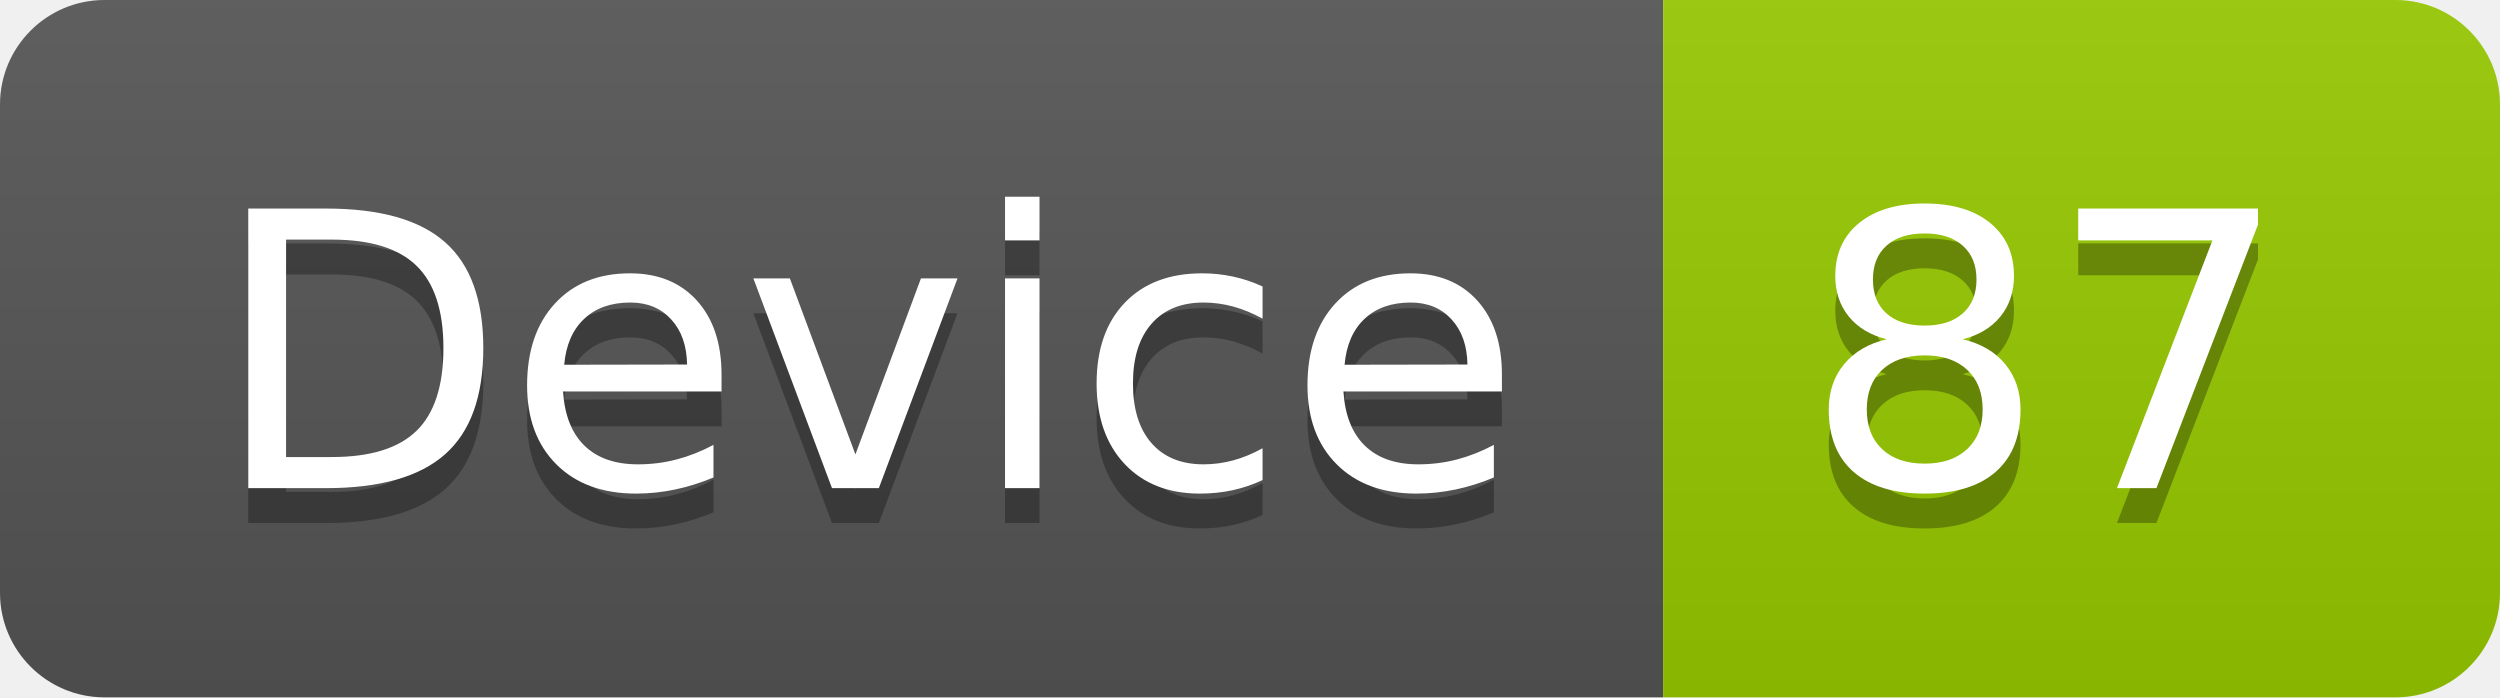
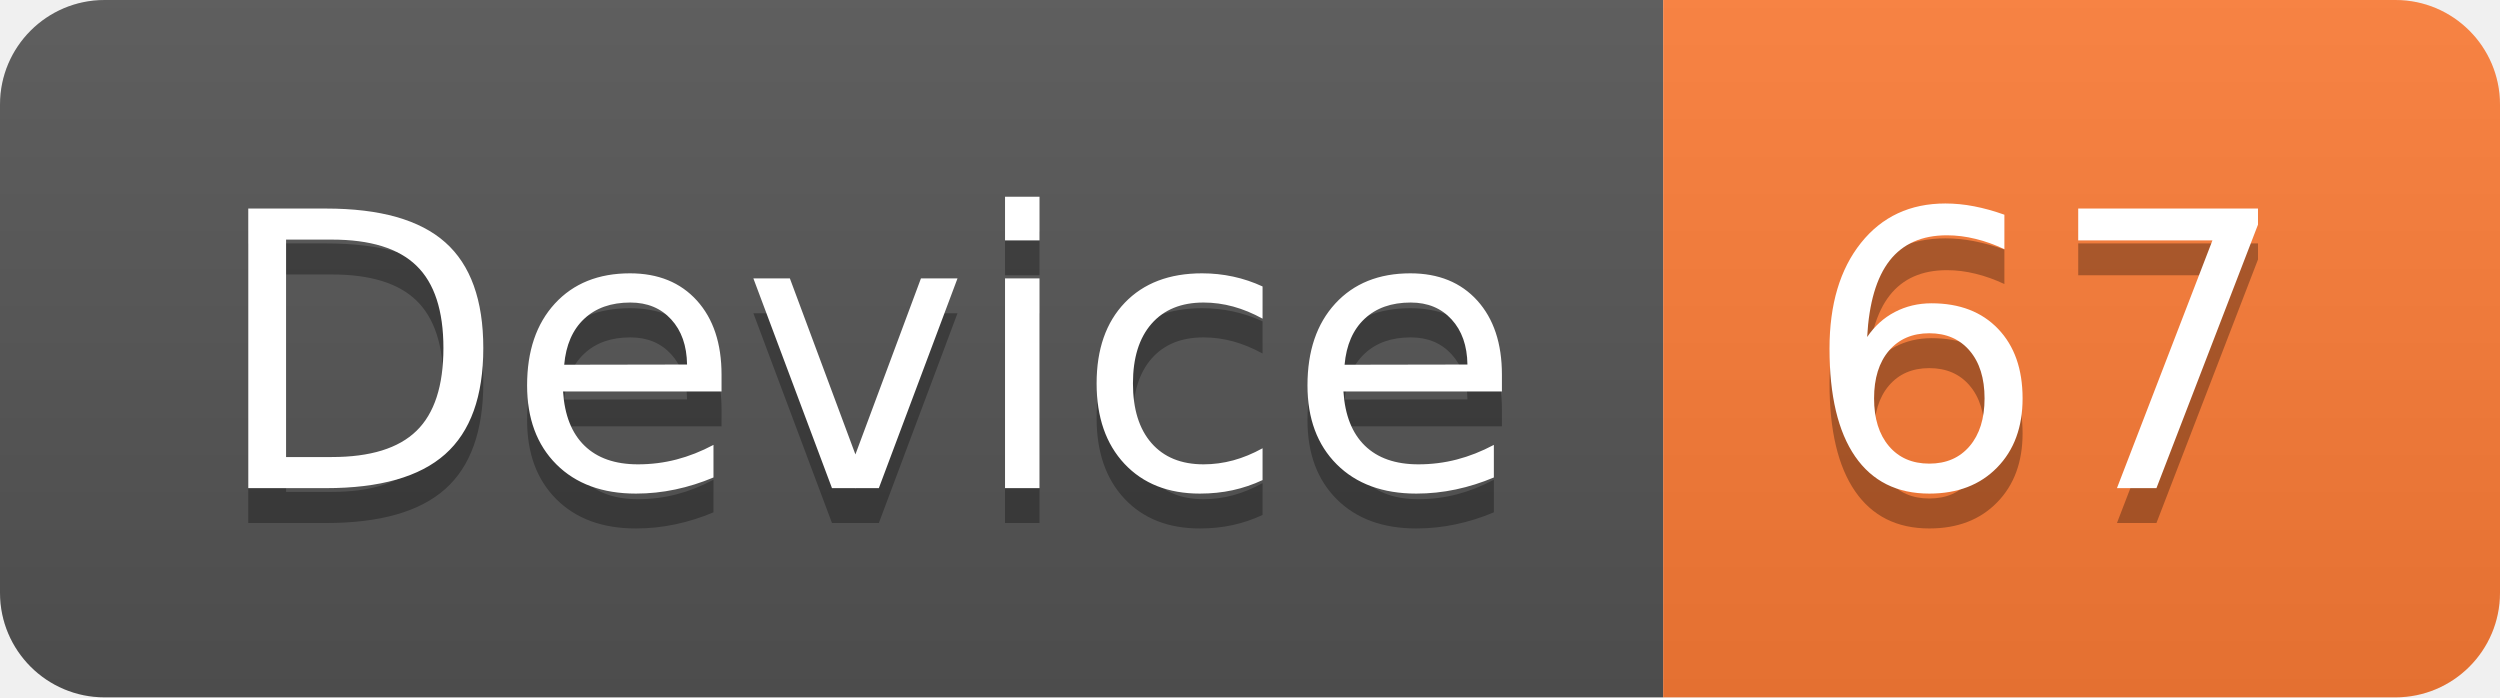
<svg xmlns="http://www.w3.org/2000/svg" width="71.7" height="20">
  <linearGradient id="smooth" x2="0" y2="100%">
    <stop offset="0" stop-color="#bbb" stop-opacity=".1" />
    <stop offset="1" stop-opacity=".1" />
  </linearGradient>
  <clipPath id="round">
    <rect width="71.7" height="20" rx="3" fill="#fff" />
  </clipPath>
  <g clip-path="url(#round)">
    <rect width="47.7" height="20" fill="#555" />
-     <rect x="47.7" width="24.0" height="20" fill="#97CA00" />
+     <rect x="47.7" width="24.0" height="20" fill="#fe7d37" />
    <rect width="71.7" height="20" fill="url(#smooth)" />
  </g>
  <g fill="#fff" text-anchor="middle" font-family="DejaVu Sans,Verdana,Geneva,sans-serif" font-size="110">
    <text x="248.5" y="150" fill="#010101" fill-opacity=".3" transform="scale(0.1)" textLength="377.0" lengthAdjust="spacing">Device</text>
    <text x="248.5" y="140" transform="scale(0.1)" textLength="377.0" lengthAdjust="spacing">Device</text>
-     <text x="587.0" y="150" fill="#010101" fill-opacity=".3" transform="scale(0.1)" textLength="140.0" lengthAdjust="spacing">87</text>
-     <text x="587.0" y="140" transform="scale(0.1)" textLength="140.0" lengthAdjust="spacing">87</text>
+     <text x="587.0" y="150" fill="#010101" fill-opacity=".3" transform="scale(0.1)" textLength="140.0" lengthAdjust="spacing">67</text>
+     <text x="587.0" y="140" transform="scale(0.1)" textLength="140.0" lengthAdjust="spacing">67</text>
  </g>
</svg>
